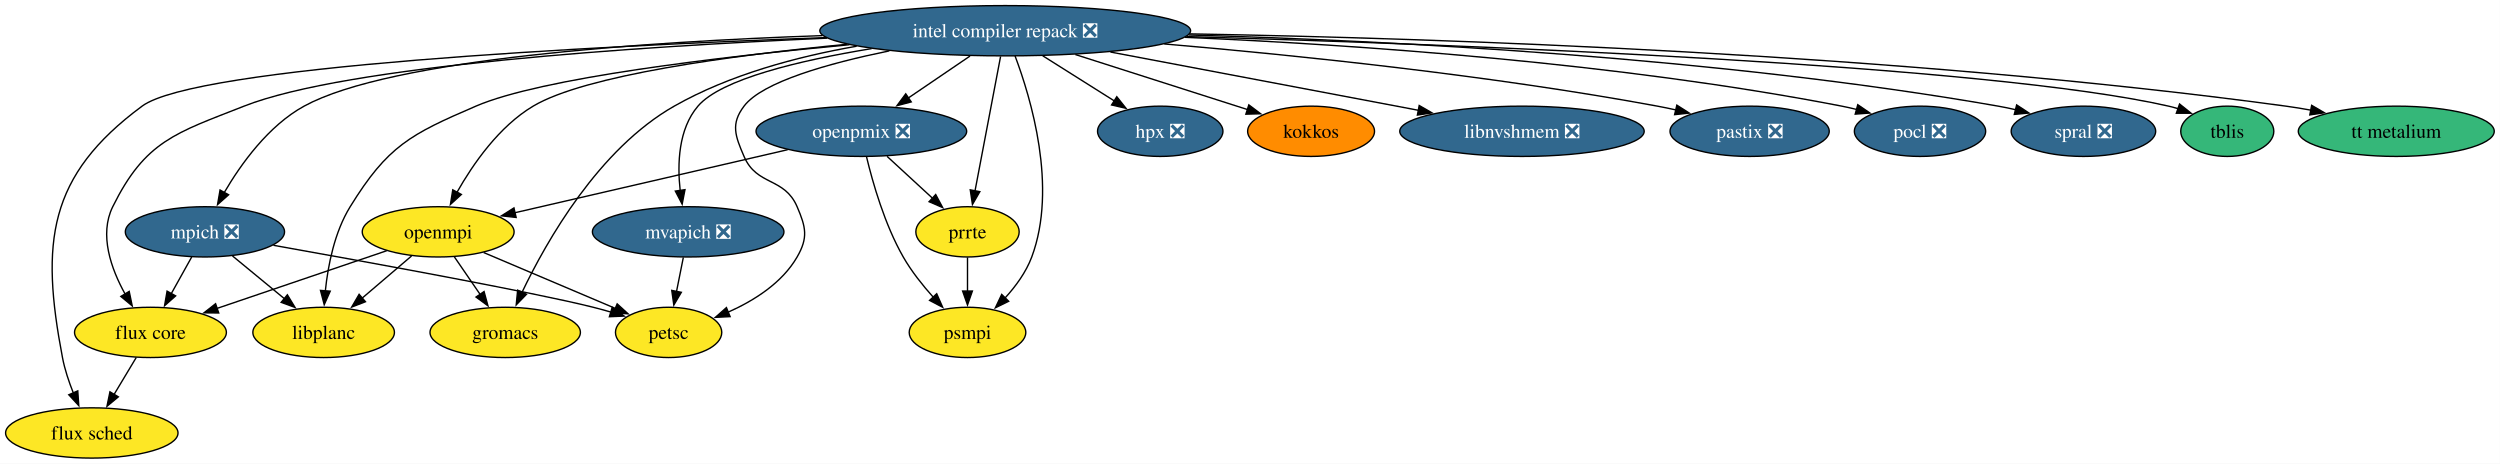
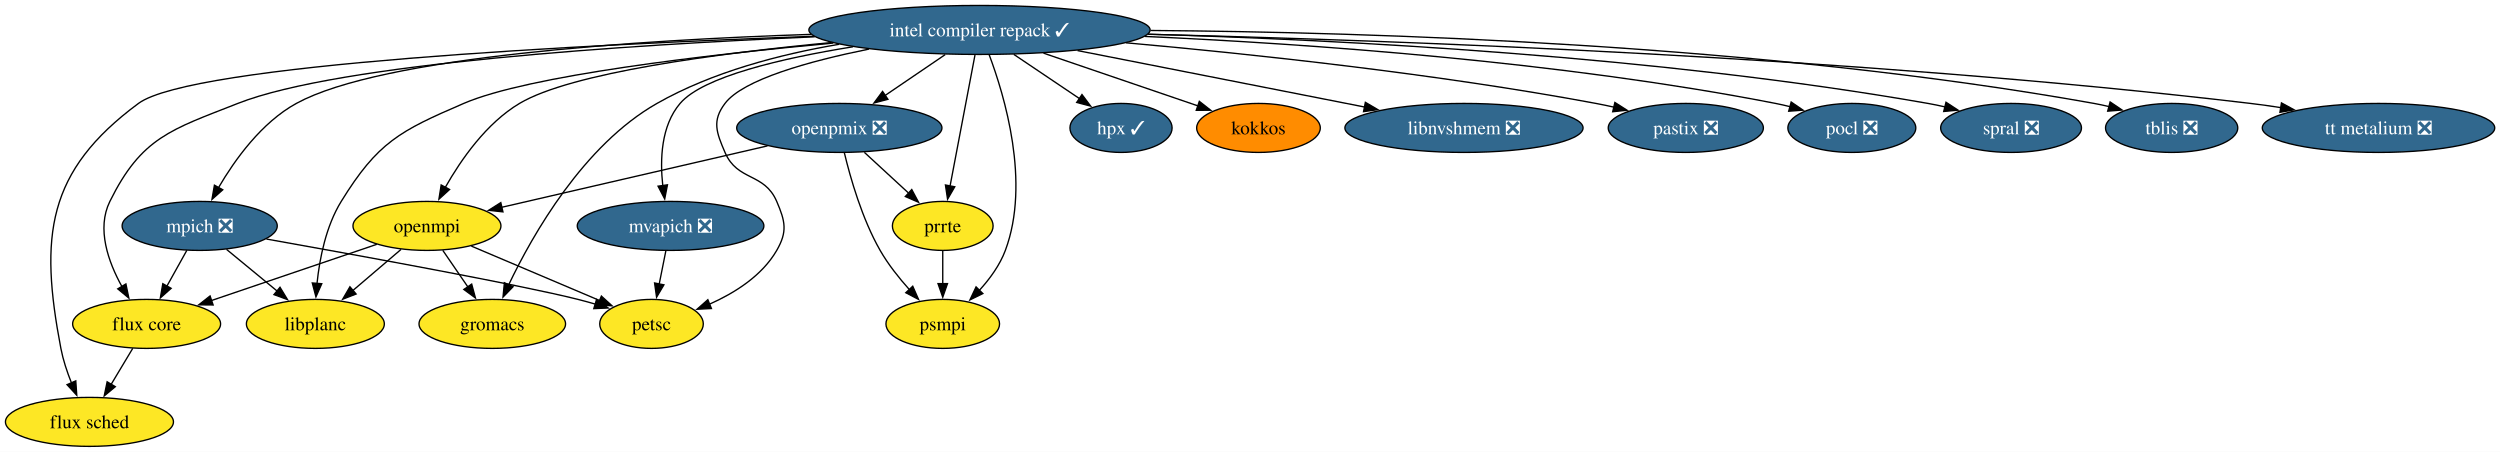
- <svg xmlns="http://www.w3.org/2000/svg" xmlns:xlink="http://www.w3.org/1999/xlink" width="1790pt" height="332pt" viewBox="0.00 0.00 1790.00 332.00">
+ <svg xmlns="http://www.w3.org/2000/svg" xmlns:xlink="http://www.w3.org/1999/xlink" width="1837pt" height="332pt" viewBox="0.00 0.00 1837.00 332.00">
  <g id="graph0" class="graph" transform="scale(1 1) rotate(0) translate(4 328)">
-     <polygon fill="white" stroke="none" points="-4,4 -4,-328 1785.88,-328 1785.88,4 -4,4" />
+     <polygon fill="white" stroke="none" points="-4,4 -4,-328 1833.14,-328 1833.14,4 -4,4" />
    <g id="node1" class="node">
      <g id="a_node1">
        <a xlink:href="https://github.com/conda-forge/flux-core-feedstock" xlink:title="flux core">
          <ellipse fill="#fde725" stroke="black" cx="103.73" cy="-90" rx="54.36" ry="18" />
          <text xml:space="preserve" text-anchor="middle" x="103.73" y="-85.33" font-family="Times,serif" font-size="14.00">flux core</text>
        </a>
      </g>
    </g>
    <g id="node2" class="node">
      <g id="a_node2">
        <a xlink:href="https://github.com/conda-forge/flux-sched-feedstock" xlink:title="flux sched">
          <ellipse fill="#fde725" stroke="black" cx="61.73" cy="-18" rx="61.73" ry="18" />
          <text xml:space="preserve" text-anchor="middle" x="61.73" y="-13.32" font-family="Times,serif" font-size="14.00">flux sched</text>
        </a>
      </g>
    </g>
    <g id="edge1" class="edge">
      <path fill="none" stroke="black" d="M93.56,-72.05C88.77,-64.06 82.93,-54.33 77.57,-45.4" />
      <polygon fill="black" stroke="black" points="80.73,-43.86 72.58,-37.09 74.73,-47.46 80.73,-43.86" />
    </g>
    <g id="node3" class="node">
      <g id="a_node3">
        <a xlink:href="https://github.com/conda-forge/gromacs-feedstock" xlink:title="gromacs">
          <ellipse fill="#fde725" stroke="black" cx="357.73" cy="-90" rx="53.84" ry="18" />
          <text xml:space="preserve" text-anchor="middle" x="357.73" y="-85.33" font-family="Times,serif" font-size="14.00">gromacs</text>
        </a>
      </g>
    </g>
    <g id="node4" class="node">
      <g id="a_node4">
-         <a xlink:href="https://github.com/conda-forge/hpx-feedstock/pull/70" xlink:title="hpx ❎">
-           <ellipse fill="#31688e" stroke="black" cx="826.73" cy="-234" rx="44.89" ry="18" />
-           <text xml:space="preserve" text-anchor="middle" x="826.73" y="-229.32" font-family="Times,serif" font-size="14.00" fill="white">hpx ❎</text>
+         <a xlink:href="https://github.com/conda-forge/hpx-feedstock/pull/70" xlink:title="hpx ✓">
+           <ellipse fill="#31688e" stroke="black" cx="819.73" cy="-234" rx="37.53" ry="18" />
+           <text xml:space="preserve" text-anchor="middle" x="819.73" y="-229.32" font-family="Times,serif" font-size="14.00" fill="white">hpx ✓</text>
        </a>
      </g>
    </g>
    <g id="node5" class="node">
      <g id="a_node5">
-         <a xlink:href="https://github.com/conda-forge/intel-compiler-repack-feedstock/pull/100" xlink:title="intel compiler repack ❎">
-           <ellipse fill="#31688e" stroke="black" cx="715.73" cy="-306" rx="132.76" ry="18" />
-           <text xml:space="preserve" text-anchor="middle" x="715.73" y="-301.32" font-family="Times,serif" font-size="14.00" fill="white">intel compiler repack ❎</text>
+         <a xlink:href="https://github.com/conda-forge/intel-compiler-repack-feedstock/pull/100" xlink:title="intel compiler repack ✓">
+           <ellipse fill="#31688e" stroke="black" cx="715.73" cy="-306" rx="125.39" ry="18" />
+           <text xml:space="preserve" text-anchor="middle" x="715.73" y="-301.32" font-family="Times,serif" font-size="14.00" fill="white">intel compiler repack ✓</text>
        </a>
      </g>
    </g>
    <g id="edge2" class="edge">
-       <path fill="none" stroke="black" d="M588.23,-300.68C451.5,-294.62 244.14,-280.92 170.73,-252 121.77,-232.71 100.03,-227.19 76.73,-180 66.83,-159.94 75.55,-135.52 85.65,-117.33" />
+       <path fill="none" stroke="black" d="M594.67,-300.96C458.1,-295.05 245.3,-281.38 170.73,-252 121.77,-232.71 100.03,-227.19 76.73,-180 66.83,-159.94 75.55,-135.52 85.65,-117.33" />
      <polygon fill="black" stroke="black" points="88.51,-119.36 90.67,-108.98 82.52,-115.75 88.51,-119.36" />
    </g>
    <g id="edge3" class="edge">
-       <path fill="none" stroke="black" d="M587.52,-301.11C418,-294.88 136.12,-280.39 97.73,-252 30.26,-202.11 25,-154.43 40.73,-72 42.34,-63.54 45.29,-54.71 48.47,-46.74" />
+       <path fill="none" stroke="black" d="M593.92,-301.34C425.19,-295.25 136.61,-280.75 97.73,-252 30.26,-202.11 25,-154.43 40.73,-72 42.34,-63.54 45.29,-54.71 48.47,-46.74" />
      <polygon fill="black" stroke="black" points="51.68,-48.13 52.41,-37.56 45.25,-45.36 51.68,-48.13" />
    </g>
    <g id="edge4" class="edge">
-       <path fill="none" stroke="black" d="M609.37,-294.91C566.68,-287.46 518.31,-274.51 478.73,-252 424.78,-221.33 387.48,-155.8 369.67,-118.49" />
+       <path fill="none" stroke="black" d="M612.62,-295.46C569.15,-288.11 519.32,-275.08 478.73,-252 424.78,-221.33 387.48,-155.8 369.67,-118.49" />
      <polygon fill="black" stroke="black" points="372.98,-117.31 365.61,-109.7 366.63,-120.25 372.98,-117.31" />
    </g>
    <g id="edge5" class="edge">
-       <path fill="none" stroke="black" d="M742.6,-288.05C758.01,-278.34 777.47,-266.06 793.8,-255.77" />
-       <polygon fill="black" stroke="black" points="795.62,-258.76 802.21,-250.46 791.88,-252.84 795.62,-258.76" />
+       <path fill="none" stroke="black" d="M740.91,-288.05C755.54,-278.2 774.08,-265.72 789.5,-255.34" />
+       <polygon fill="black" stroke="black" points="791.04,-258.53 797.39,-250.04 787.14,-252.72 791.04,-258.53" />
    </g>
    <g id="node6" class="node">
      <g id="a_node6">
        <a xlink:href="https://github.com/conda-forge/kokkos-feedstock" xlink:title="kokkos">
-           <ellipse fill="#ff8c00" stroke="black" cx="934.73" cy="-234" rx="45.42" ry="18" />
-           <text xml:space="preserve" text-anchor="middle" x="934.73" y="-229.32" font-family="Times,serif" font-size="14.00">kokkos</text>
+           <ellipse fill="#ff8c00" stroke="black" cx="920.73" cy="-234" rx="45.42" ry="18" />
+           <text xml:space="preserve" text-anchor="middle" x="920.73" y="-229.32" font-family="Times,serif" font-size="14.00">kokkos</text>
        </a>
      </g>
    </g>
    <g id="edge6" class="edge">
-       <path fill="none" stroke="black" d="M765.97,-288.94C803.17,-277.05 853.41,-260.99 889.39,-249.49" />
-       <polygon fill="black" stroke="black" points="890.16,-252.92 898.62,-246.54 888.03,-246.25 890.16,-252.92" />
+       <path fill="none" stroke="black" d="M762.76,-288.94C796.85,-277.3 842.66,-261.66 876.17,-250.22" />
+       <polygon fill="black" stroke="black" points="877.26,-253.54 885.59,-247 875,-246.92 877.26,-253.54" />
    </g>
    <g id="node7" class="node">
      <g id="a_node7">
        <a xlink:href="https://github.com/conda-forge/libnvshmem-feedstock/pull/46" xlink:title="libnvshmem ❎">
-           <ellipse fill="#31688e" stroke="black" cx="1085.73" cy="-234" rx="87.51" ry="18" />
-           <text xml:space="preserve" text-anchor="middle" x="1085.73" y="-229.32" font-family="Times,serif" font-size="14.00" fill="white">libnvshmem ❎</text>
+           <ellipse fill="#31688e" stroke="black" cx="1071.73" cy="-234" rx="87.51" ry="18" />
+           <text xml:space="preserve" text-anchor="middle" x="1071.73" y="-229.32" font-family="Times,serif" font-size="14.00" fill="white">libnvshmem ❎</text>
        </a>
      </g>
    </g>
    <g id="edge7" class="edge">
-       <path fill="none" stroke="black" d="M791.05,-290.75C855.43,-278.57 947.55,-261.14 1011.59,-249.03" />
-       <polygon fill="black" stroke="black" points="1012.15,-252.48 1021.32,-247.18 1010.85,-245.6 1012.15,-252.48" />
+       <path fill="none" stroke="black" d="M787.77,-290.83C849.17,-278.76 937.01,-261.49 998.69,-249.36" />
+       <polygon fill="black" stroke="black" points="999.27,-252.82 1008.41,-247.45 997.92,-245.95 999.27,-252.82" />
    </g>
    <g id="node8" class="node">
      <g id="a_node8">
        <a xlink:href="https://github.com/conda-forge/libplanc-feedstock" xlink:title="libplanc">
          <ellipse fill="#fde725" stroke="black" cx="227.73" cy="-90" rx="50.68" ry="18" />
          <text xml:space="preserve" text-anchor="middle" x="227.73" y="-85.33" font-family="Times,serif" font-size="14.00">libplanc</text>
        </a>
      </g>
    </g>
    <g id="edge8" class="edge">
-       <path fill="none" stroke="black" d="M604.17,-295.98C510.08,-287.16 383.48,-272.15 336.73,-252 289.69,-231.73 273.64,-223.58 246.73,-180 235.55,-161.89 230.87,-138.2 228.95,-119.81" />
+       <path fill="none" stroke="black" d="M608.29,-296.36C513.81,-287.6 384.17,-272.44 336.73,-252 289.69,-231.73 273.64,-223.58 246.73,-180 235.55,-161.89 230.87,-138.2 228.95,-119.81" />
      <polygon fill="black" stroke="black" points="232.44,-119.53 228.15,-109.84 225.46,-120.09 232.44,-119.53" />
    </g>
    <g id="node9" class="node">
      <g id="a_node9">
        <a xlink:href="https://github.com/conda-forge/mpich-feedstock/pull/148" xlink:title="mpich ❎">
          <ellipse fill="#31688e" stroke="black" cx="142.73" cy="-162" rx="57" ry="18" />
          <text xml:space="preserve" text-anchor="middle" x="142.73" y="-157.32" font-family="Times,serif" font-size="14.00" fill="white">mpich ❎</text>
        </a>
      </g>
    </g>
    <g id="edge9" class="edge">
-       <path fill="none" stroke="black" d="M584.91,-302.52C457.92,-298.11 275.55,-285.88 213.73,-252 188.23,-238.02 168.58,-210.71 156.49,-190.01" />
+       <path fill="none" stroke="black" d="M591.96,-302.76C464.76,-298.55 276.7,-286.51 213.73,-252 188.23,-238.02 168.58,-210.71 156.49,-190.01" />
      <polygon fill="black" stroke="black" points="159.68,-188.54 151.75,-181.5 153.56,-191.94 159.68,-188.54" />
    </g>
    <g id="node10" class="node">
      <g id="a_node10">
        <a xlink:href="https://github.com/conda-forge/mvapich-feedstock/pull/65" xlink:title="mvapich ❎">
          <ellipse fill="#31688e" stroke="black" cx="488.73" cy="-162" rx="68.57" ry="18" />
          <text xml:space="preserve" text-anchor="middle" x="488.73" y="-157.32" font-family="Times,serif" font-size="14.00" fill="white">mvapich ❎</text>
        </a>
      </g>
    </g>
    <g id="edge10" class="edge">
-       <path fill="none" stroke="black" d="M620.06,-293.19C568.56,-284.74 512.27,-271.39 495.73,-252 481.73,-235.6 480.88,-210.74 483.02,-191.46" />
+       <path fill="none" stroke="black" d="M622.73,-293.62C570.53,-285.2 512.56,-271.72 495.73,-252 481.73,-235.6 480.88,-210.74 483.02,-191.46" />
      <polygon fill="black" stroke="black" points="486.45,-192.2 484.43,-181.8 479.53,-191.19 486.45,-192.2" />
    </g>
    <g id="node11" class="node">
      <g id="a_node11">
        <a xlink:href="https://github.com/conda-forge/openmpi-feedstock" xlink:title="openmpi">
          <ellipse fill="#fde725" stroke="black" cx="309.73" cy="-162" rx="54.36" ry="18" />
          <text xml:space="preserve" text-anchor="middle" x="309.73" y="-157.32" font-family="Times,serif" font-size="14.00">openmpi</text>
        </a>
      </g>
    </g>
    <g id="edge11" class="edge">
-       <path fill="none" stroke="black" d="M602.35,-296.3C519.33,-288.25 414.92,-274.14 377.73,-252 353.4,-237.52 334.75,-210.71 323.18,-190.29" />
+       <path fill="none" stroke="black" d="M607.03,-296.75C523.29,-288.78 415.63,-274.56 377.73,-252 353.4,-237.52 334.75,-210.71 323.18,-190.29" />
      <polygon fill="black" stroke="black" points="326.34,-188.77 318.51,-181.63 320.18,-192.09 326.34,-188.77" />
    </g>
    <g id="node12" class="node">
      <g id="a_node12">
        <a xlink:href="https://github.com/conda-forge/openpmix-feedstock/pull/22" xlink:title="openpmix ❎">
          <ellipse fill="#31688e" stroke="black" cx="612.73" cy="-234" rx="75.41" ry="18" />
          <text xml:space="preserve" text-anchor="middle" x="612.73" y="-229.32" font-family="Times,serif" font-size="14.00" fill="white">openpmix ❎</text>
        </a>
      </g>
    </g>
    <g id="edge12" class="edge">
      <path fill="none" stroke="black" d="M690.53,-287.88C677.15,-278.78 660.52,-267.48 646.08,-257.66" />
      <polygon fill="black" stroke="black" points="648.45,-255.04 638.21,-252.32 644.51,-260.83 648.45,-255.04" />
    </g>
    <g id="node13" class="node">
      <g id="a_node13">
        <a xlink:href="https://github.com/conda-forge/pastix-feedstock/pull/20" xlink:title="pastix ❎">
-           <ellipse fill="#31688e" stroke="black" cx="1248.73" cy="-234" rx="57" ry="18" />
-           <text xml:space="preserve" text-anchor="middle" x="1248.73" y="-229.32" font-family="Times,serif" font-size="14.00" fill="white">pastix ❎</text>
+           <ellipse fill="#31688e" stroke="black" cx="1234.73" cy="-234" rx="57" ry="18" />
+           <text xml:space="preserve" text-anchor="middle" x="1234.73" y="-229.32" font-family="Times,serif" font-size="14.00" fill="white">pastix ❎</text>
        </a>
      </g>
    </g>
    <g id="edge13" class="edge">
-       <path fill="none" stroke="black" d="M829.62,-296.53C924.59,-288.4 1063.17,-274.07 1182.73,-252 1187.06,-251.2 1191.52,-250.28 1195.99,-249.28" />
-       <polygon fill="black" stroke="black" points="1196.62,-252.72 1205.55,-247.02 1195.02,-245.91 1196.62,-252.72" />
+       <path fill="none" stroke="black" d="M823.43,-296.54C915.61,-288.32 1051.58,-273.84 1168.73,-252 1173.06,-251.19 1177.52,-250.26 1181.98,-249.26" />
+       <polygon fill="black" stroke="black" points="1182.62,-252.71 1191.55,-247 1181.01,-245.89 1182.62,-252.71" />
    </g>
    <g id="node14" class="node">
      <g id="a_node14">
        <a xlink:href="https://github.com/conda-forge/petsc-feedstock" xlink:title="petsc">
          <ellipse fill="#fde725" stroke="black" cx="474.73" cy="-90" rx="38.06" ry="18" />
          <text xml:space="preserve" text-anchor="middle" x="474.73" y="-85.33" font-family="Times,serif" font-size="14.00">petsc</text>
        </a>
      </g>
    </g>
    <g id="edge14" class="edge">
-       <path fill="none" stroke="black" d="M632.76,-291.58C589.05,-282.63 541.83,-269.33 528.73,-252 519.08,-239.24 522.41,-230.7 528.73,-216 537.92,-194.63 557.54,-201.37 566.73,-180 573.05,-165.3 574.74,-157.85 566.73,-144 555.96,-125.37 535.88,-112.71 517.23,-104.45" />
+       <path fill="none" stroke="black" d="M634.54,-291.94C590.34,-282.99 542.01,-269.56 528.73,-252 519.08,-239.24 522.41,-230.7 528.73,-216 537.92,-194.63 557.54,-201.37 566.73,-180 573.05,-165.3 574.74,-157.85 566.73,-144 555.96,-125.37 535.88,-112.71 517.23,-104.45" />
      <polygon fill="black" stroke="black" points="518.76,-101.3 508.18,-100.76 516.12,-107.78 518.76,-101.3" />
    </g>
    <g id="node15" class="node">
      <g id="a_node15">
        <a xlink:href="https://github.com/conda-forge/pocl-feedstock/pull/119" xlink:title="pocl ❎">
-           <ellipse fill="#31688e" stroke="black" cx="1370.73" cy="-234" rx="47" ry="18" />
-           <text xml:space="preserve" text-anchor="middle" x="1370.73" y="-229.32" font-family="Times,serif" font-size="14.00" fill="white">pocl ❎</text>
+           <ellipse fill="#31688e" stroke="black" cx="1356.73" cy="-234" rx="47" ry="18" />
+           <text xml:space="preserve" text-anchor="middle" x="1356.73" y="-229.32" font-family="Times,serif" font-size="14.00" fill="white">pocl ❎</text>
        </a>
      </g>
    </g>
    <g id="edge15" class="edge">
-       <path fill="none" stroke="black" d="M844.46,-301.28C966.49,-295.96 1154.46,-283.07 1314.73,-252 1318.27,-251.31 1321.91,-250.49 1325.54,-249.58" />
-       <polygon fill="black" stroke="black" points="1326.16,-253.04 1334.9,-247.05 1324.33,-246.28 1326.16,-253.04" />
+       <path fill="none" stroke="black" d="M837.19,-301.23C956.22,-295.84 1142.33,-282.88 1300.73,-252 1304.27,-251.31 1307.91,-250.48 1311.54,-249.57" />
+       <polygon fill="black" stroke="black" points="1312.16,-253.03 1320.9,-247.04 1310.33,-246.28 1312.16,-253.03" />
    </g>
    <g id="node16" class="node">
      <g id="a_node16">
        <a xlink:href="https://github.com/conda-forge/prrte-feedstock" xlink:title="prrte">
          <ellipse fill="#fde725" stroke="black" cx="688.73" cy="-162" rx="37" ry="18" />
          <text xml:space="preserve" text-anchor="middle" x="688.73" y="-157.32" font-family="Times,serif" font-size="14.00">prrte</text>
        </a>
      </g>
    </g>
    <g id="edge16" class="edge">
      <path fill="none" stroke="black" d="M712.42,-287.59C707.86,-263.61 699.6,-220.14 694.13,-191.42" />
      <polygon fill="black" stroke="black" points="697.57,-190.77 692.27,-181.6 690.7,-192.08 697.57,-190.77" />
    </g>
    <g id="node17" class="node">
      <g id="a_node17">
        <a xlink:href="https://github.com/conda-forge/psmpi-feedstock" xlink:title="psmpi">
          <ellipse fill="#fde725" stroke="black" cx="688.73" cy="-90" rx="41.74" ry="18" />
          <text xml:space="preserve" text-anchor="middle" x="688.73" y="-85.33" font-family="Times,serif" font-size="14.00">psmpi</text>
        </a>
      </g>
    </g>
    <g id="edge17" class="edge">
      <path fill="none" stroke="black" d="M722.78,-287.93C734.12,-257.84 753.34,-193.83 734.73,-144 730.68,-133.16 723.3,-123.06 715.62,-114.65" />
      <polygon fill="black" stroke="black" points="718.21,-112.29 708.7,-107.62 713.22,-117.2 718.21,-112.29" />
    </g>
    <g id="node18" class="node">
      <g id="a_node18">
        <a xlink:href="https://github.com/conda-forge/spral-feedstock/pull/35" xlink:title="spral ❎">
-           <ellipse fill="#31688e" stroke="black" cx="1487.73" cy="-234" rx="51.73" ry="18" />
-           <text xml:space="preserve" text-anchor="middle" x="1487.73" y="-229.32" font-family="Times,serif" font-size="14.00" fill="white">spral ❎</text>
+           <ellipse fill="#31688e" stroke="black" cx="1473.73" cy="-234" rx="51.73" ry="18" />
+           <text xml:space="preserve" text-anchor="middle" x="1473.73" y="-229.32" font-family="Times,serif" font-size="14.00" fill="white">spral ❎</text>
        </a>
      </g>
    </g>
    <g id="edge18" class="edge">
-       <path fill="none" stroke="black" d="M847.08,-302.95C990.49,-298.92 1226.46,-287.02 1426.73,-252 1430.82,-251.29 1435.02,-250.41 1439.22,-249.44" />
-       <polygon fill="black" stroke="black" points="1439.92,-252.88 1448.78,-247.06 1438.23,-246.08 1439.92,-252.88" />
+       <path fill="none" stroke="black" d="M839.71,-302.88C979.8,-298.8 1214.17,-286.87 1412.73,-252 1416.81,-251.28 1421.02,-250.41 1425.22,-249.44" />
+       <polygon fill="black" stroke="black" points="1425.92,-252.87 1434.78,-247.05 1424.23,-246.08 1425.92,-252.87" />
    </g>
    <g id="node19" class="node">
      <g id="a_node19">
-         <a xlink:href="https://github.com/conda-forge/tblis-feedstock" xlink:title="tblis">
-           <ellipse fill="#35b779" stroke="black" cx="1590.73" cy="-234" rx="33.32" ry="18" />
-           <text xml:space="preserve" text-anchor="middle" x="1590.73" y="-229.32" font-family="Times,serif" font-size="14.00">tblis</text>
+         <a xlink:href="https://github.com/conda-forge/tblis-feedstock/pull/9" xlink:title="tblis ❎">
+           <ellipse fill="#31688e" stroke="black" cx="1591.73" cy="-234" rx="48.58" ry="18" />
+           <text xml:space="preserve" text-anchor="middle" x="1591.73" y="-229.32" font-family="Times,serif" font-size="14.00" fill="white">tblis ❎</text>
        </a>
      </g>
    </g>
    <g id="edge19" class="edge">
-       <path fill="none" stroke="black" d="M845.5,-301.81C1045.28,-296.04 1418.75,-281.62 1548.73,-252 1551.01,-251.48 1553.32,-250.85 1555.63,-250.15" />
-       <polygon fill="black" stroke="black" points="1556.57,-253.53 1564.85,-246.92 1554.26,-246.92 1556.57,-253.53" />
+       <path fill="none" stroke="black" d="M841.31,-305.61C1002.96,-304.4 1291.92,-295.49 1534.73,-252 1538.34,-251.35 1542.04,-250.56 1545.75,-249.67" />
+       <polygon fill="black" stroke="black" points="1546.51,-253.09 1555.29,-247.16 1544.73,-246.32 1546.51,-253.09" />
    </g>
    <g id="node20" class="node">
      <g id="a_node20">
-         <a xlink:href="https://github.com/conda-forge/tt-metalium-feedstock" xlink:title="tt metalium">
-           <ellipse fill="#35b779" stroke="black" cx="1711.73" cy="-234" rx="70.15" ry="18" />
-           <text xml:space="preserve" text-anchor="middle" x="1711.73" y="-229.32" font-family="Times,serif" font-size="14.00">tt metalium</text>
+         <a xlink:href="https://github.com/conda-forge/tt-metalium-feedstock/pull/28" xlink:title="tt metalium ❎">
+           <ellipse fill="#31688e" stroke="black" cx="1743.73" cy="-234" rx="85.41" ry="18" />
+           <text xml:space="preserve" text-anchor="middle" x="1743.73" y="-229.32" font-family="Times,serif" font-size="14.00" fill="white">tt metalium ❎</text>
        </a>
      </g>
    </g>
    <g id="edge20" class="edge">
-       <path fill="none" stroke="black" d="M847.7,-303.75C1026.42,-300.6 1355.01,-289.68 1632.73,-252 1638.64,-251.2 1644.76,-250.19 1650.87,-249.08" />
-       <polygon fill="black" stroke="black" points="1651.15,-252.59 1660.3,-247.25 1649.82,-245.72 1651.15,-252.59" />
+       <path fill="none" stroke="black" d="M839.66,-302.78C1018.94,-298.48 1360.82,-286.19 1649.73,-252 1656.95,-251.15 1664.45,-250.09 1671.93,-248.92" />
+       <polygon fill="black" stroke="black" points="1672.42,-252.38 1681.72,-247.31 1671.29,-245.47 1672.42,-252.38" />
    </g>
    <g id="edge21" class="edge">
      <path fill="none" stroke="black" d="M133.29,-144.05C128.88,-136.14 123.53,-126.54 118.6,-117.69" />
      <polygon fill="black" stroke="black" points="121.75,-116.14 113.82,-109.11 115.63,-119.55 121.75,-116.14" />
    </g>
    <g id="edge22" class="edge">
      <path fill="none" stroke="black" d="M162.44,-144.76C173.47,-135.69 187.39,-124.22 199.54,-114.21" />
      <polygon fill="black" stroke="black" points="201.75,-116.93 207.25,-107.87 197.3,-111.52 201.75,-116.93" />
    </g>
    <g id="edge23" class="edge">
      <path fill="none" stroke="black" d="M191.76,-152.36C259.49,-140.31 378.15,-118.72 420.73,-108 424.95,-106.94 429.33,-105.73 433.68,-104.47" />
      <polygon fill="black" stroke="black" points="434.34,-107.93 442.9,-101.68 432.32,-101.22 434.34,-107.93" />
    </g>
    <g id="edge24" class="edge">
      <path fill="none" stroke="black" d="M485.27,-143.7C483.79,-136.32 482.04,-127.52 480.38,-119.25" />
      <polygon fill="black" stroke="black" points="483.84,-118.71 478.45,-109.59 476.98,-120.08 483.84,-118.71" />
    </g>
    <g id="edge25" class="edge">
      <path fill="none" stroke="black" d="M272.9,-148.49C238.88,-136.92 188.15,-119.69 151.12,-107.1" />
      <polygon fill="black" stroke="black" points="152.61,-103.91 142.02,-104.01 150.36,-110.54 152.61,-103.91" />
    </g>
    <g id="edge26" class="edge">
      <path fill="none" stroke="black" d="M321.35,-144.05C326.89,-135.97 333.65,-126.12 339.83,-117.11" />
      <polygon fill="black" stroke="black" points="342.59,-119.26 345.36,-109.04 336.82,-115.31 342.59,-119.26" />
    </g>
    <g id="edge27" class="edge">
      <path fill="none" stroke="black" d="M290.71,-144.76C280.16,-135.75 266.84,-124.39 255.17,-114.43" />
      <polygon fill="black" stroke="black" points="257.67,-111.96 247.8,-108.13 253.13,-117.28 257.67,-111.96" />
    </g>
    <g id="edge28" class="edge">
      <path fill="none" stroke="black" d="M342.33,-147.17C369.48,-135.65 408.18,-119.24 436.73,-107.12" />
      <polygon fill="black" stroke="black" points="437.9,-110.43 445.73,-103.3 435.16,-103.98 437.9,-110.43" />
    </g>
    <g id="edge29" class="edge">
      <path fill="none" stroke="black" d="M559.95,-220.81C505.23,-208.16 420.06,-188.49 364.58,-175.67" />
      <polygon fill="black" stroke="black" points="365.56,-172.31 355.03,-173.47 363.99,-179.13 365.56,-172.31" />
    </g>
    <g id="edge30" class="edge">
      <path fill="none" stroke="black" d="M631.13,-216.05C640.87,-207.08 652.99,-195.92 663.59,-186.15" />
      <polygon fill="black" stroke="black" points="665.96,-188.73 670.94,-179.38 661.22,-183.58 665.96,-188.73" />
    </g>
    <g id="edge31" class="edge">
      <path fill="none" stroke="black" d="M616.42,-215.77C620.87,-197.21 629.44,-167.21 642.73,-144 648.57,-133.8 656.54,-123.76 664.21,-115.21" />
      <polygon fill="black" stroke="black" points="666.68,-117.69 670.95,-107.99 661.57,-112.91 666.68,-117.69" />
    </g>
    <g id="edge32" class="edge">
      <path fill="none" stroke="black" d="M688.73,-143.7C688.73,-136.41 688.73,-127.73 688.73,-119.54" />
      <polygon fill="black" stroke="black" points="692.23,-119.62 688.73,-109.62 685.23,-119.62 692.23,-119.62" />
    </g>
  </g>
</svg>
